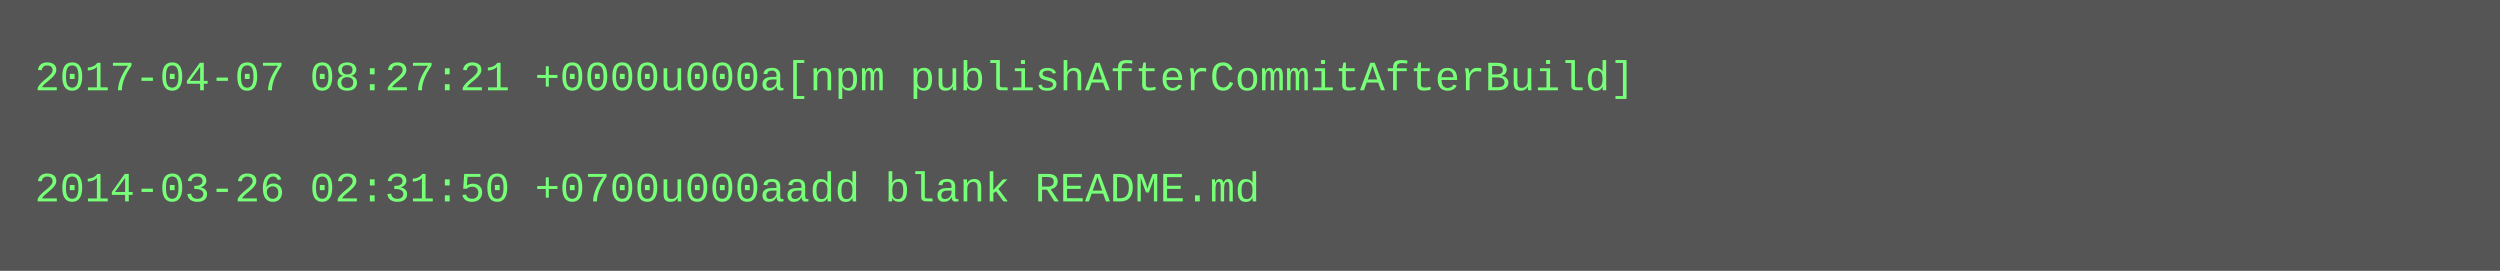
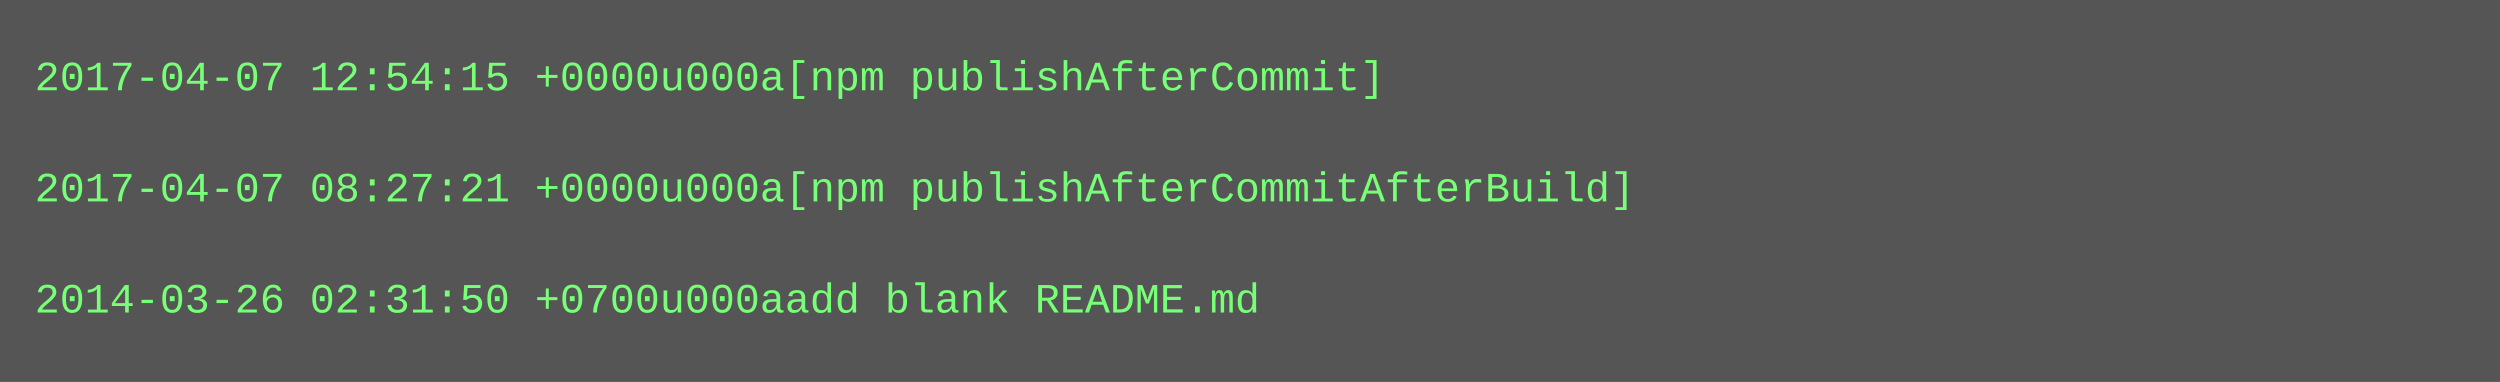
- <svg xmlns="http://www.w3.org/2000/svg" height="78" width="720">
-   <rect height="78" fill="#555" width="720" />
+ <svg xmlns="http://www.w3.org/2000/svg" height="110" width="720">
+   <rect height="110" fill="#555" width="720" />
  <text fill="#7f7" font-family="Courier New" font-size="12" xml:space="preserve">
-     <tspan x="10" y="26">2017-04-07 08:27:21 +0000u000a[npm publishAfterCommitAfterBuild]</tspan>
+     <tspan x="10" y="26">2017-04-07 12:54:15 +0000u000a[npm publishAfterCommit]</tspan>
    <tspan x="10" y="42" />
-     <tspan x="10" y="58">2014-03-26 02:31:50 +0700u000aadd blank README.md</tspan>
+     <tspan x="10" y="58">2017-04-07 08:27:21 +0000u000a[npm publishAfterCommitAfterBuild]</tspan>
+     <tspan x="10" y="74" />
+     <tspan x="10" y="90">2014-03-26 02:31:50 +0700u000aadd blank README.md</tspan>
  </text>
</svg>
